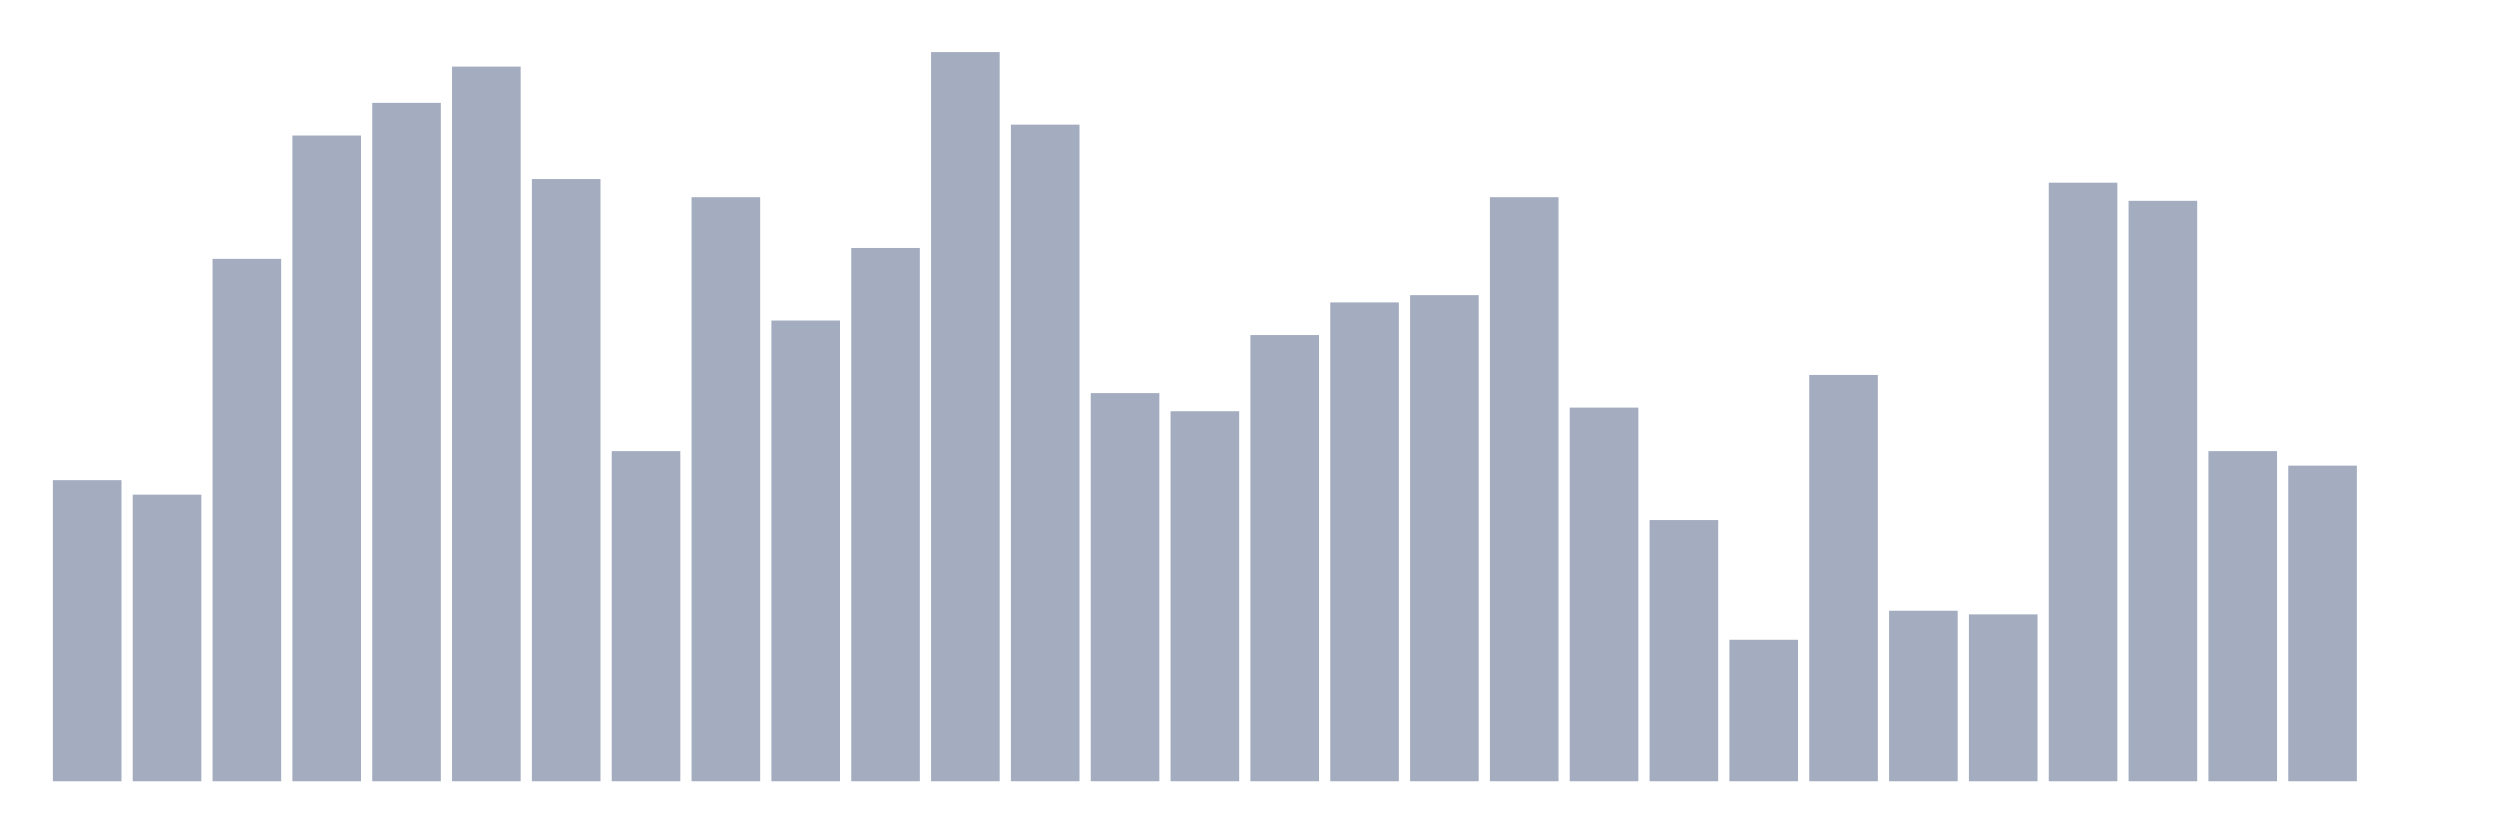
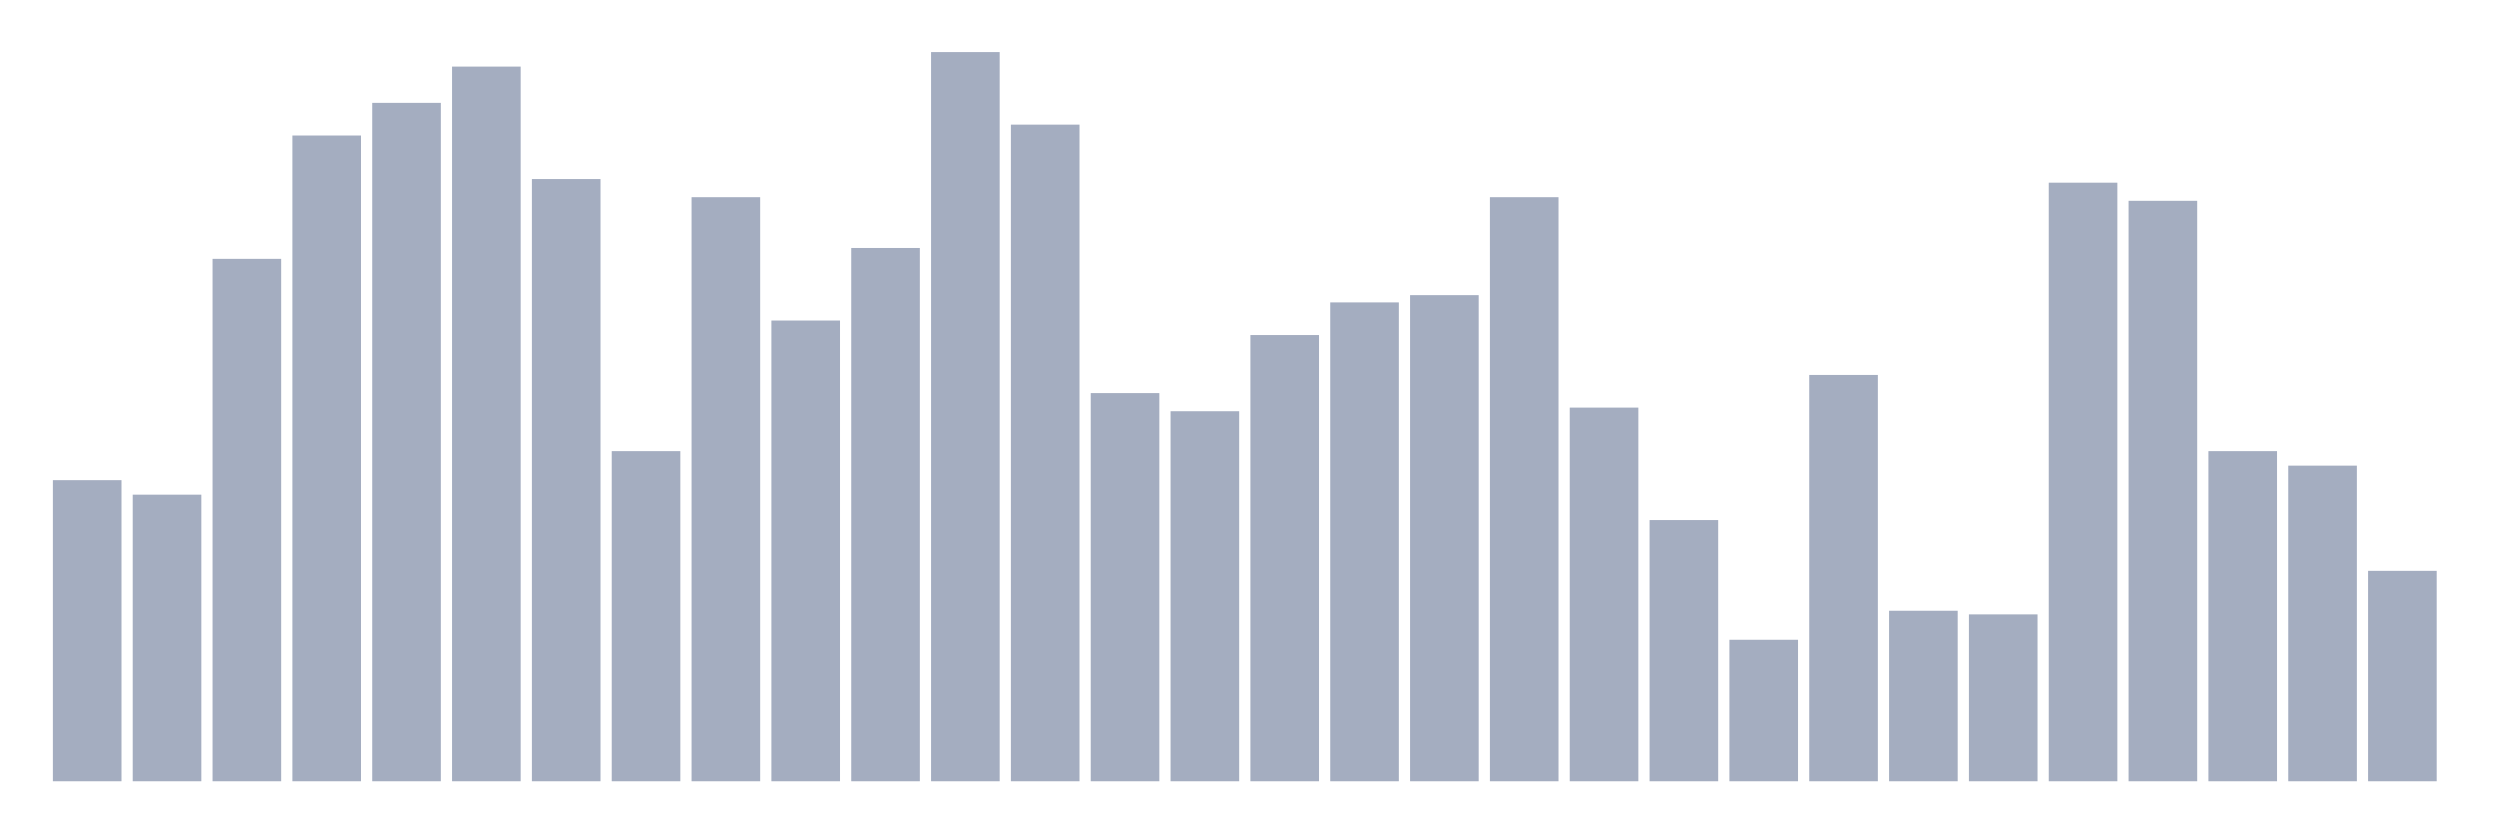
<svg xmlns="http://www.w3.org/2000/svg" viewBox="0 0 480 160">
  <g transform="translate(10,10)">
    <rect class="bar" x="0.153" width="13.175" y="82.189" height="57.811" fill="rgb(164,173,192)" />
    <rect class="bar" x="15.482" width="13.175" y="84.975" height="55.025" fill="rgb(164,173,192)" />
    <rect class="bar" x="30.81" width="13.175" y="39.701" height="100.299" fill="rgb(164,173,192)" />
    <rect class="bar" x="46.138" width="13.175" y="16.02" height="123.98" fill="rgb(164,173,192)" />
    <rect class="bar" x="61.466" width="13.175" y="9.751" height="130.249" fill="rgb(164,173,192)" />
    <rect class="bar" x="76.794" width="13.175" y="2.786" height="137.214" fill="rgb(164,173,192)" />
    <rect class="bar" x="92.123" width="13.175" y="24.378" height="115.622" fill="rgb(164,173,192)" />
    <rect class="bar" x="107.451" width="13.175" y="76.617" height="63.383" fill="rgb(164,173,192)" />
    <rect class="bar" x="122.779" width="13.175" y="27.861" height="112.139" fill="rgb(164,173,192)" />
    <rect class="bar" x="138.107" width="13.175" y="51.542" height="88.458" fill="rgb(164,173,192)" />
    <rect class="bar" x="153.436" width="13.175" y="37.612" height="102.388" fill="rgb(164,173,192)" />
    <rect class="bar" x="168.764" width="13.175" y="0" height="140" fill="rgb(164,173,192)" />
    <rect class="bar" x="184.092" width="13.175" y="13.93" height="126.07" fill="rgb(164,173,192)" />
    <rect class="bar" x="199.42" width="13.175" y="65.473" height="74.527" fill="rgb(164,173,192)" />
    <rect class="bar" x="214.748" width="13.175" y="68.955" height="71.045" fill="rgb(164,173,192)" />
    <rect class="bar" x="230.077" width="13.175" y="54.328" height="85.672" fill="rgb(164,173,192)" />
    <rect class="bar" x="245.405" width="13.175" y="48.06" height="91.94" fill="rgb(164,173,192)" />
    <rect class="bar" x="260.733" width="13.175" y="46.667" height="93.333" fill="rgb(164,173,192)" />
    <rect class="bar" x="276.061" width="13.175" y="27.861" height="112.139" fill="rgb(164,173,192)" />
    <rect class="bar" x="291.39" width="13.175" y="68.259" height="71.741" fill="rgb(164,173,192)" />
    <rect class="bar" x="306.718" width="13.175" y="89.851" height="50.149" fill="rgb(164,173,192)" />
    <rect class="bar" x="322.046" width="13.175" y="112.836" height="27.164" fill="rgb(164,173,192)" />
    <rect class="bar" x="337.374" width="13.175" y="61.99" height="78.01" fill="rgb(164,173,192)" />
    <rect class="bar" x="352.702" width="13.175" y="107.264" height="32.736" fill="rgb(164,173,192)" />
    <rect class="bar" x="368.031" width="13.175" y="107.96" height="32.04" fill="rgb(164,173,192)" />
    <rect class="bar" x="383.359" width="13.175" y="25.075" height="114.925" fill="rgb(164,173,192)" />
    <rect class="bar" x="398.687" width="13.175" y="28.557" height="111.443" fill="rgb(164,173,192)" />
    <rect class="bar" x="414.015" width="13.175" y="76.617" height="63.383" fill="rgb(164,173,192)" />
    <rect class="bar" x="429.344" width="13.175" y="79.403" height="60.597" fill="rgb(164,173,192)" />
-     <rect class="bar" x="444.672" width="13.175" y="140" height="0" fill="rgb(164,173,192)" />
+     <rect class="bar" x="444.672" width="13.175" y="99.602" height="40.398" fill="rgb(164,173,192)" />
  </g>
</svg>
